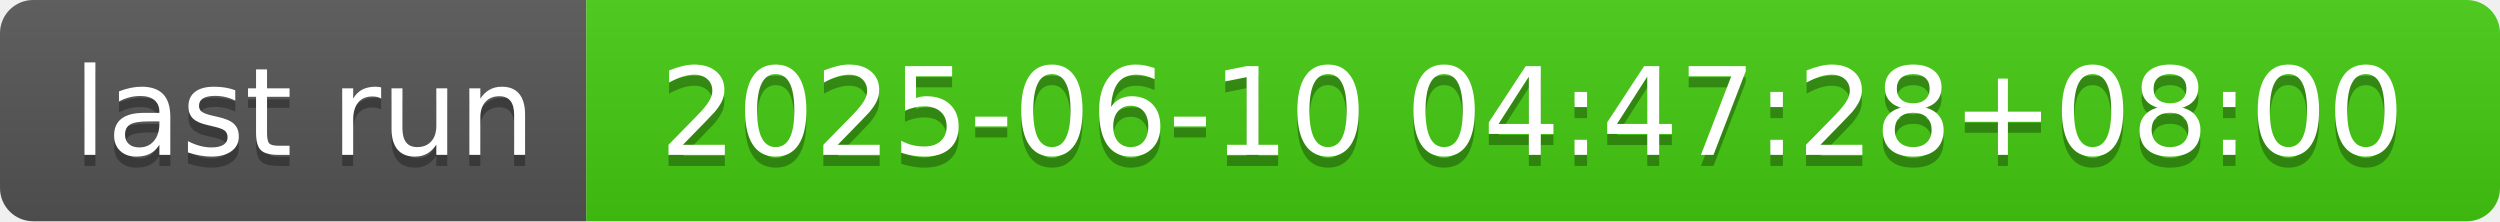
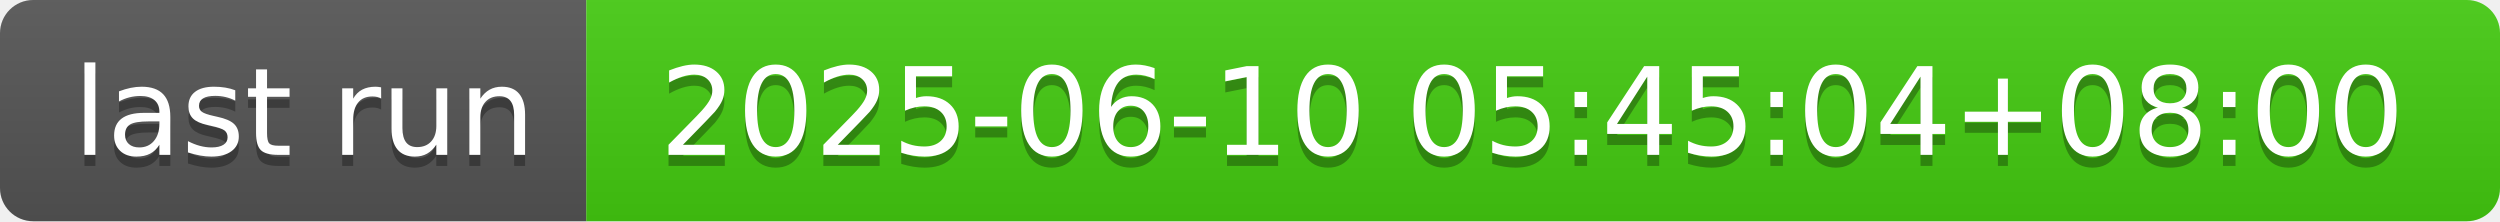
- <svg xmlns="http://www.w3.org/2000/svg" width="226" height="20" role="img" aria-label="last run: 2025-06-10 04:47:28+08:00">
+ <svg xmlns="http://www.w3.org/2000/svg" width="226" height="20" role="img" aria-label="last run: 2025-06-10 05:45:04+08:00">
  <linearGradient id="s" x2="0" y2="100%">
    <stop offset="0" stop-color="#bbb" stop-opacity=".1" />
    <stop offset="1" stop-opacity=".1" />
  </linearGradient>
  <clipPath id="r">
    <rect width="226" height="20" rx="3" fill="#fff" />
  </clipPath>
  <g clip-path="url(#r)">
    <rect width="53" height="20" fill="#555" />
    <rect x="53" width="173" height="20" fill="#4c1" />
    <rect width="226" height="20" fill="url(#s)" />
  </g>
  <g fill="#fff" text-anchor="middle" font-family="Verdana,Geneva,DejaVu Sans,sans-serif" text-rendering="geometricPrecision" font-size="110">
    <text aria-hidden="true" x="275" y="150" fill="#010101" fill-opacity=".3" transform="scale(.1)" textLength="430">last run</text>
    <text x="275" y="140" transform="scale(.1)" fill="#fff" textLength="430">last run</text>
-     <text aria-hidden="true" x="1385" y="150" fill="#010101" fill-opacity=".3" transform="scale(.1)" textLength="1630">2025-06-10 04:47:28+08:00</text>
-     <text x="1385" y="140" transform="scale(.1)" fill="#fff" textLength="1630">2025-06-10 04:47:28+08:00</text>
+     <text aria-hidden="true" x="1385" y="150" fill="#010101" fill-opacity=".3" transform="scale(.1)" textLength="1630">2025-06-10 05:45:04+08:00</text>
+     <text x="1385" y="140" transform="scale(.1)" fill="#fff" textLength="1630">2025-06-10 05:45:04+08:00</text>
  </g>
</svg>
